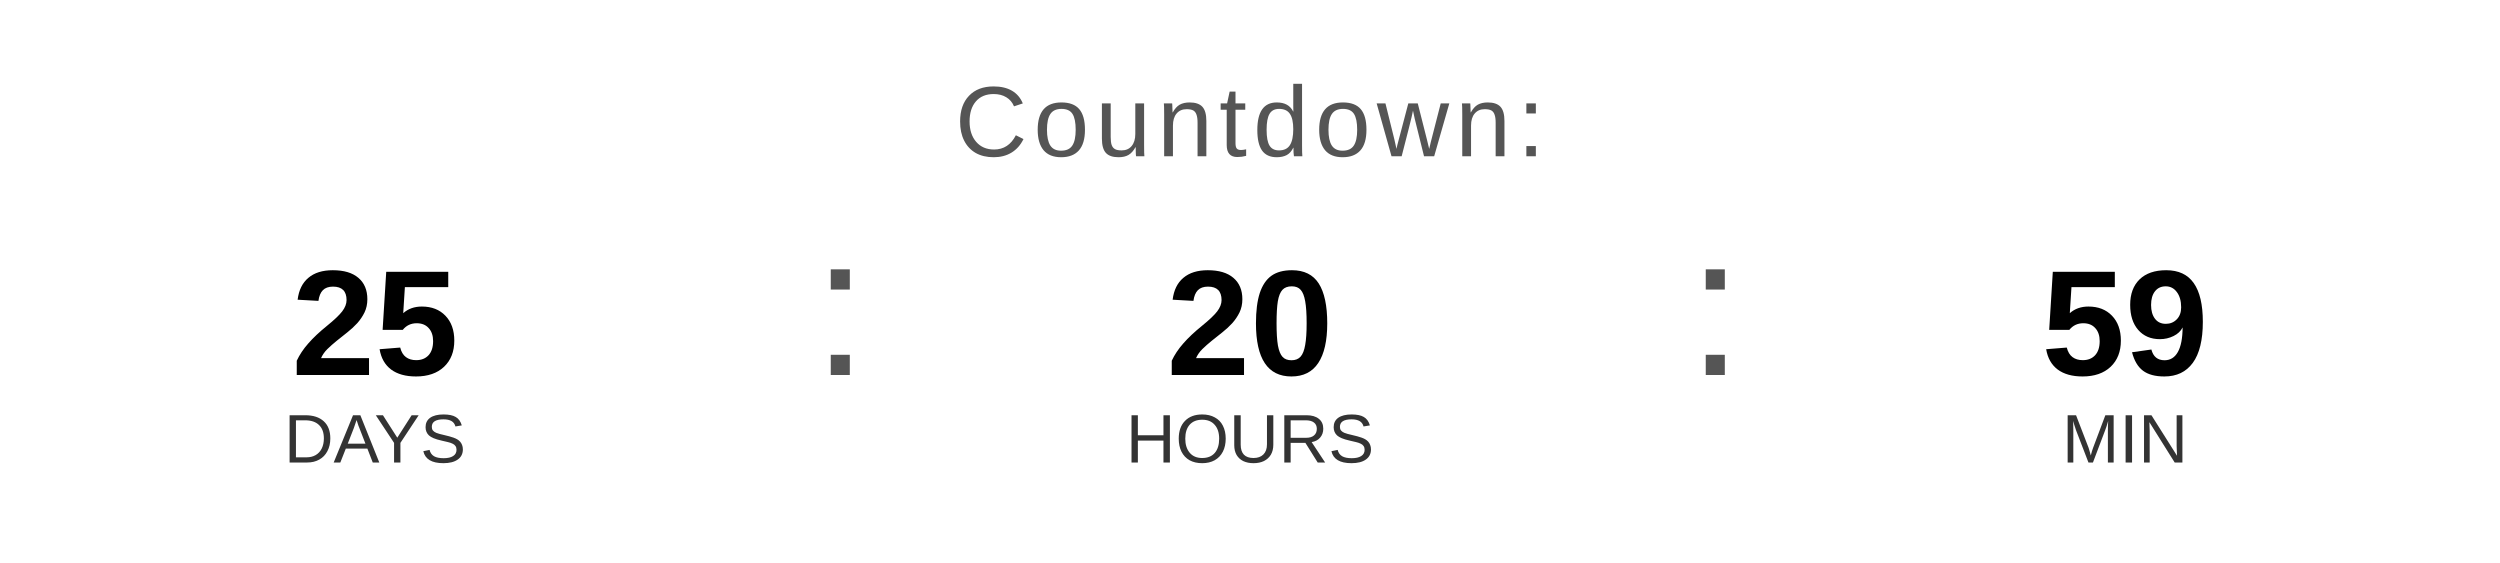
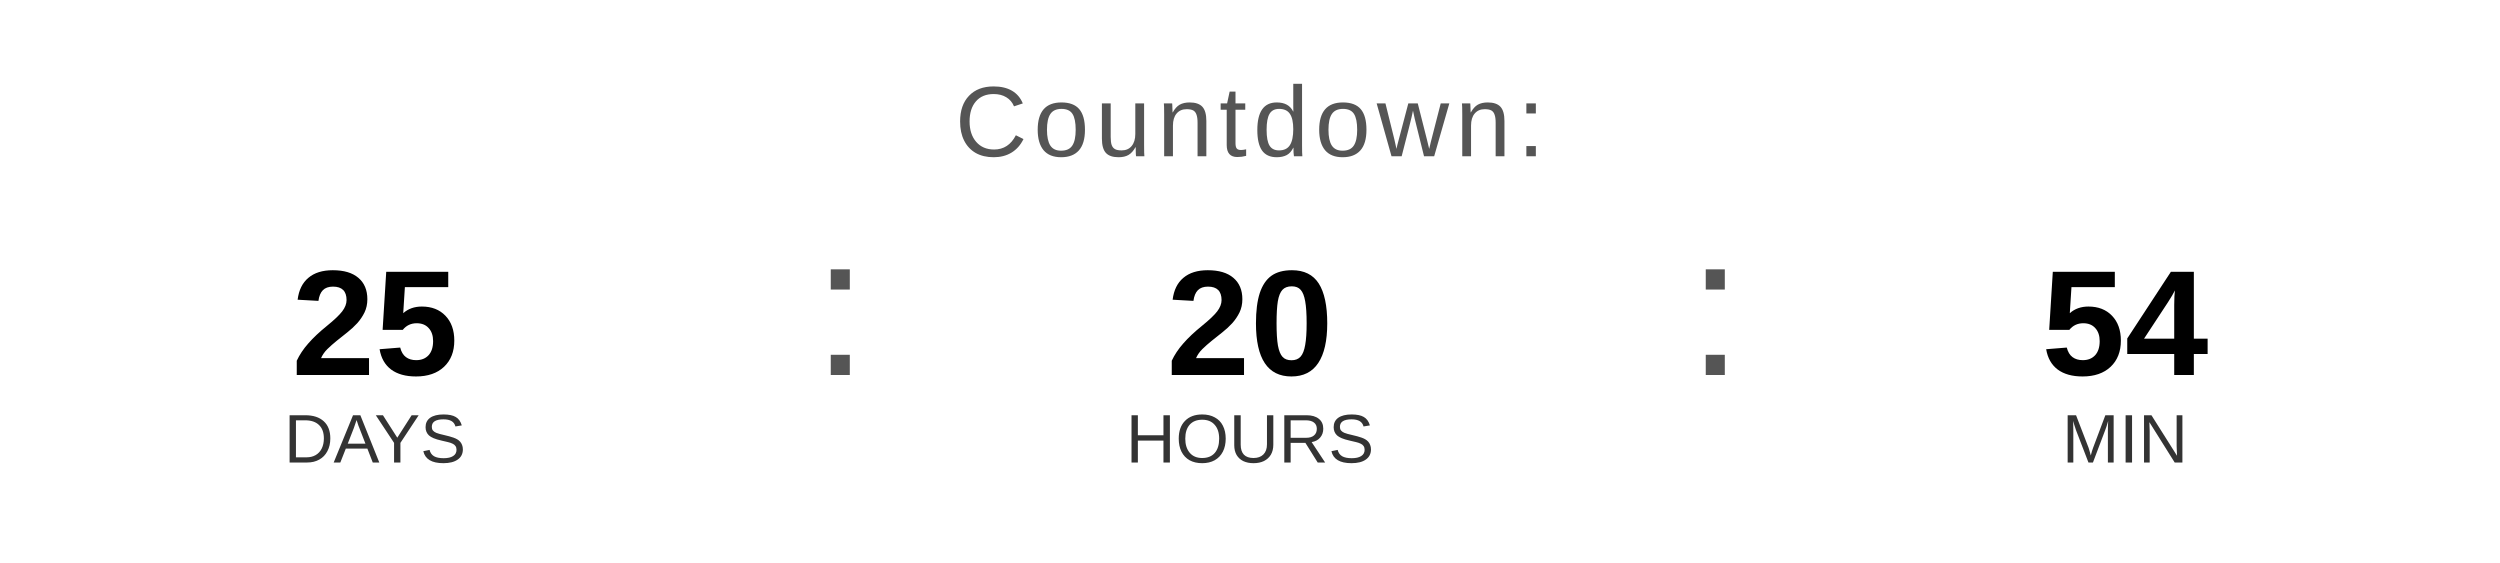
<svg xmlns="http://www.w3.org/2000/svg" width="400" height="90" viewBox="0 0 400 90">
  <text x="200" y="25" font-family="Arial, Helvetica, sans-serif" font-size="16" fill="#555555" text-anchor="middle" letter-spacing="1">
    Countdown:
  </text>
  <text x="60" y="60" font-family="Arial, Helvetica, sans-serif" font-size="24" font-weight="bold" fill="#000000" text-anchor="middle">25</text>
  <text x="60" y="74" font-family="Arial, Helvetica, sans-serif" font-size="11" fill="#333333" text-anchor="middle">DAYS</text>
  <text x="130" y="60" font-family="Arial, sans-serif" font-size="32" fill="#555555">:</text>
  <text x="200" y="60" font-family="Arial, Helvetica, sans-serif" font-size="24" font-weight="bold" fill="#000000" text-anchor="middle">20</text>
  <text x="200" y="74" font-family="Arial, Helvetica, sans-serif" font-size="11" fill="#333333" text-anchor="middle">HOURS</text>
  <text x="270" y="60" font-family="Arial, sans-serif" font-size="32" fill="#555555">:</text>
-   <text x="340" y="60" font-family="Arial, Helvetica, sans-serif" font-size="24" font-weight="bold" fill="#000000" text-anchor="middle">59</text>
+   <text x="340" y="60" font-family="Arial, Helvetica, sans-serif" font-size="24" font-weight="bold" fill="#000000" text-anchor="middle">54</text>
  <text x="340" y="74" font-family="Arial, Helvetica, sans-serif" font-size="11" fill="#333333" text-anchor="middle">MIN</text>
</svg>
